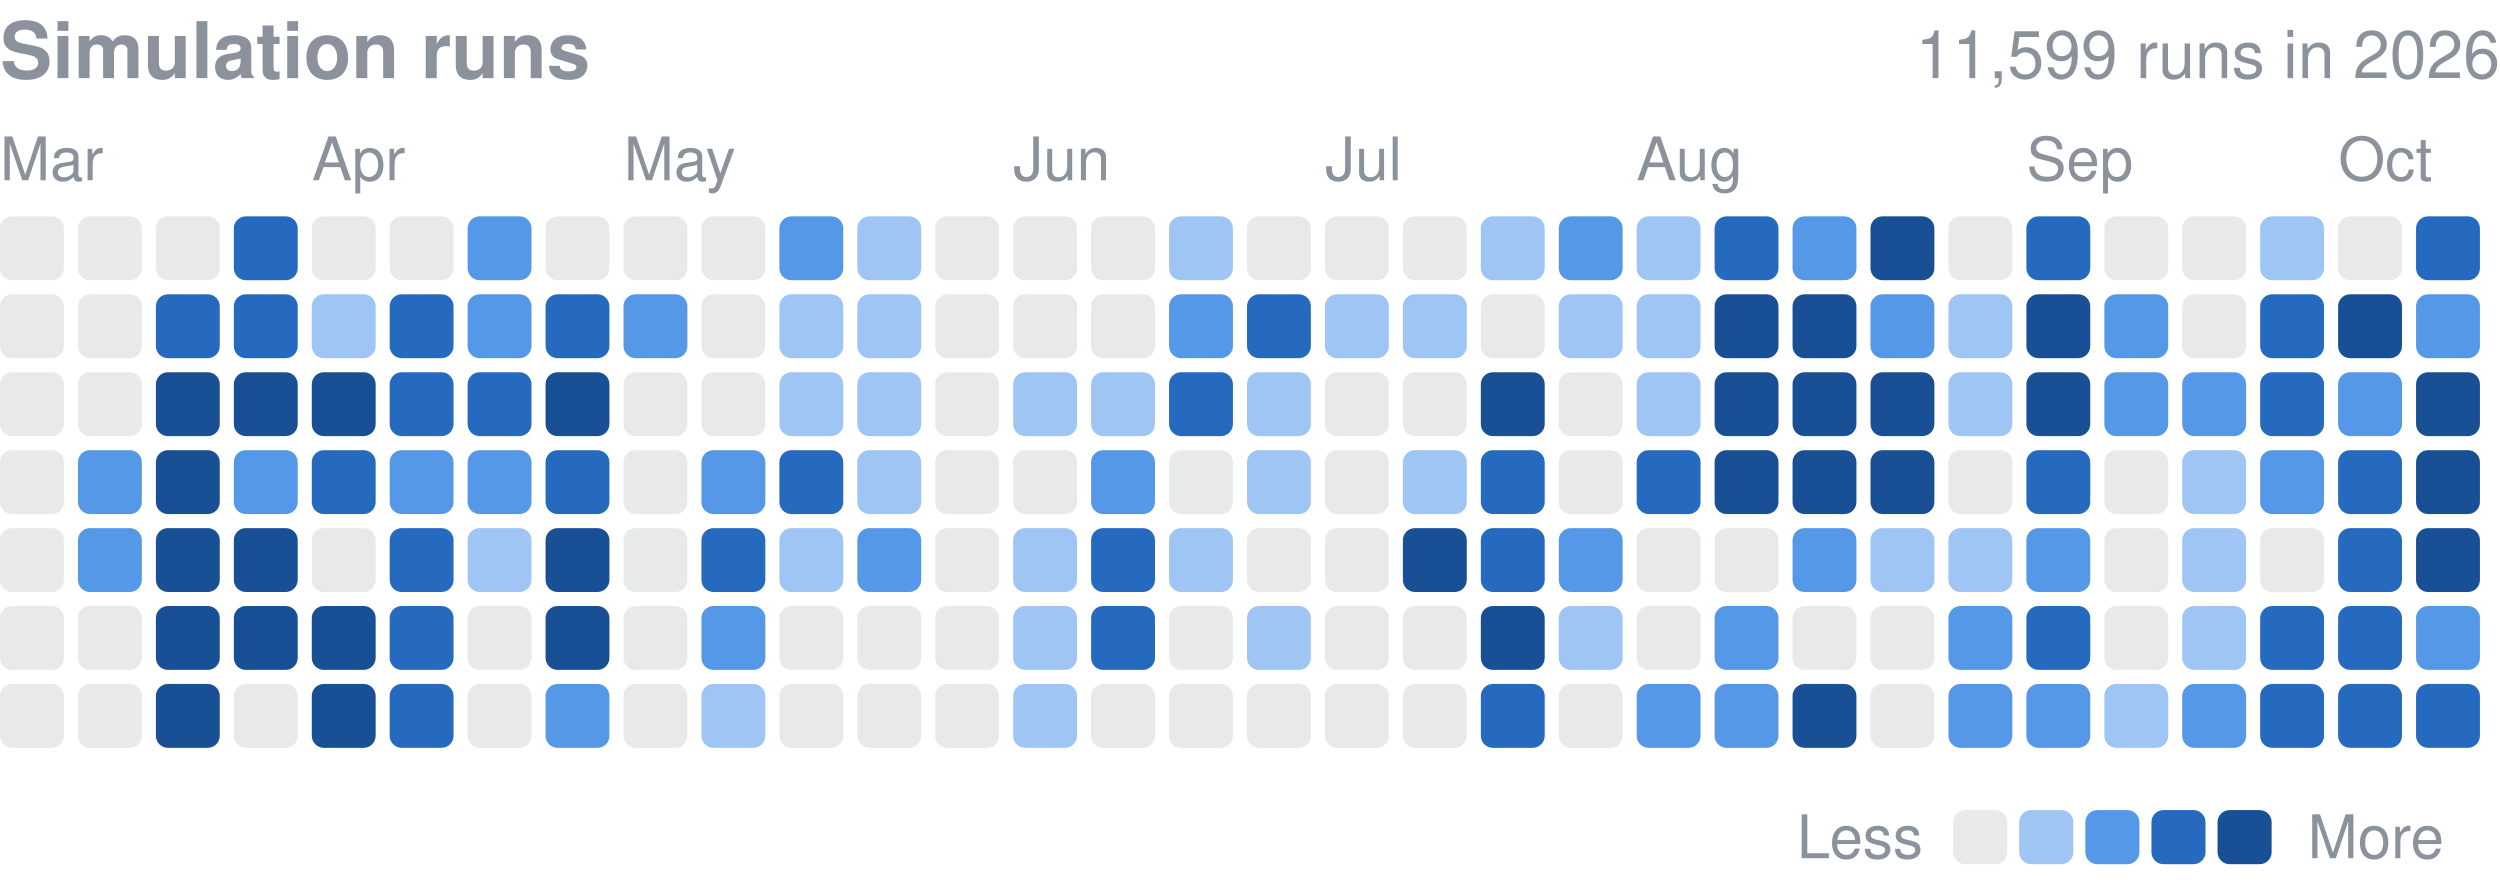
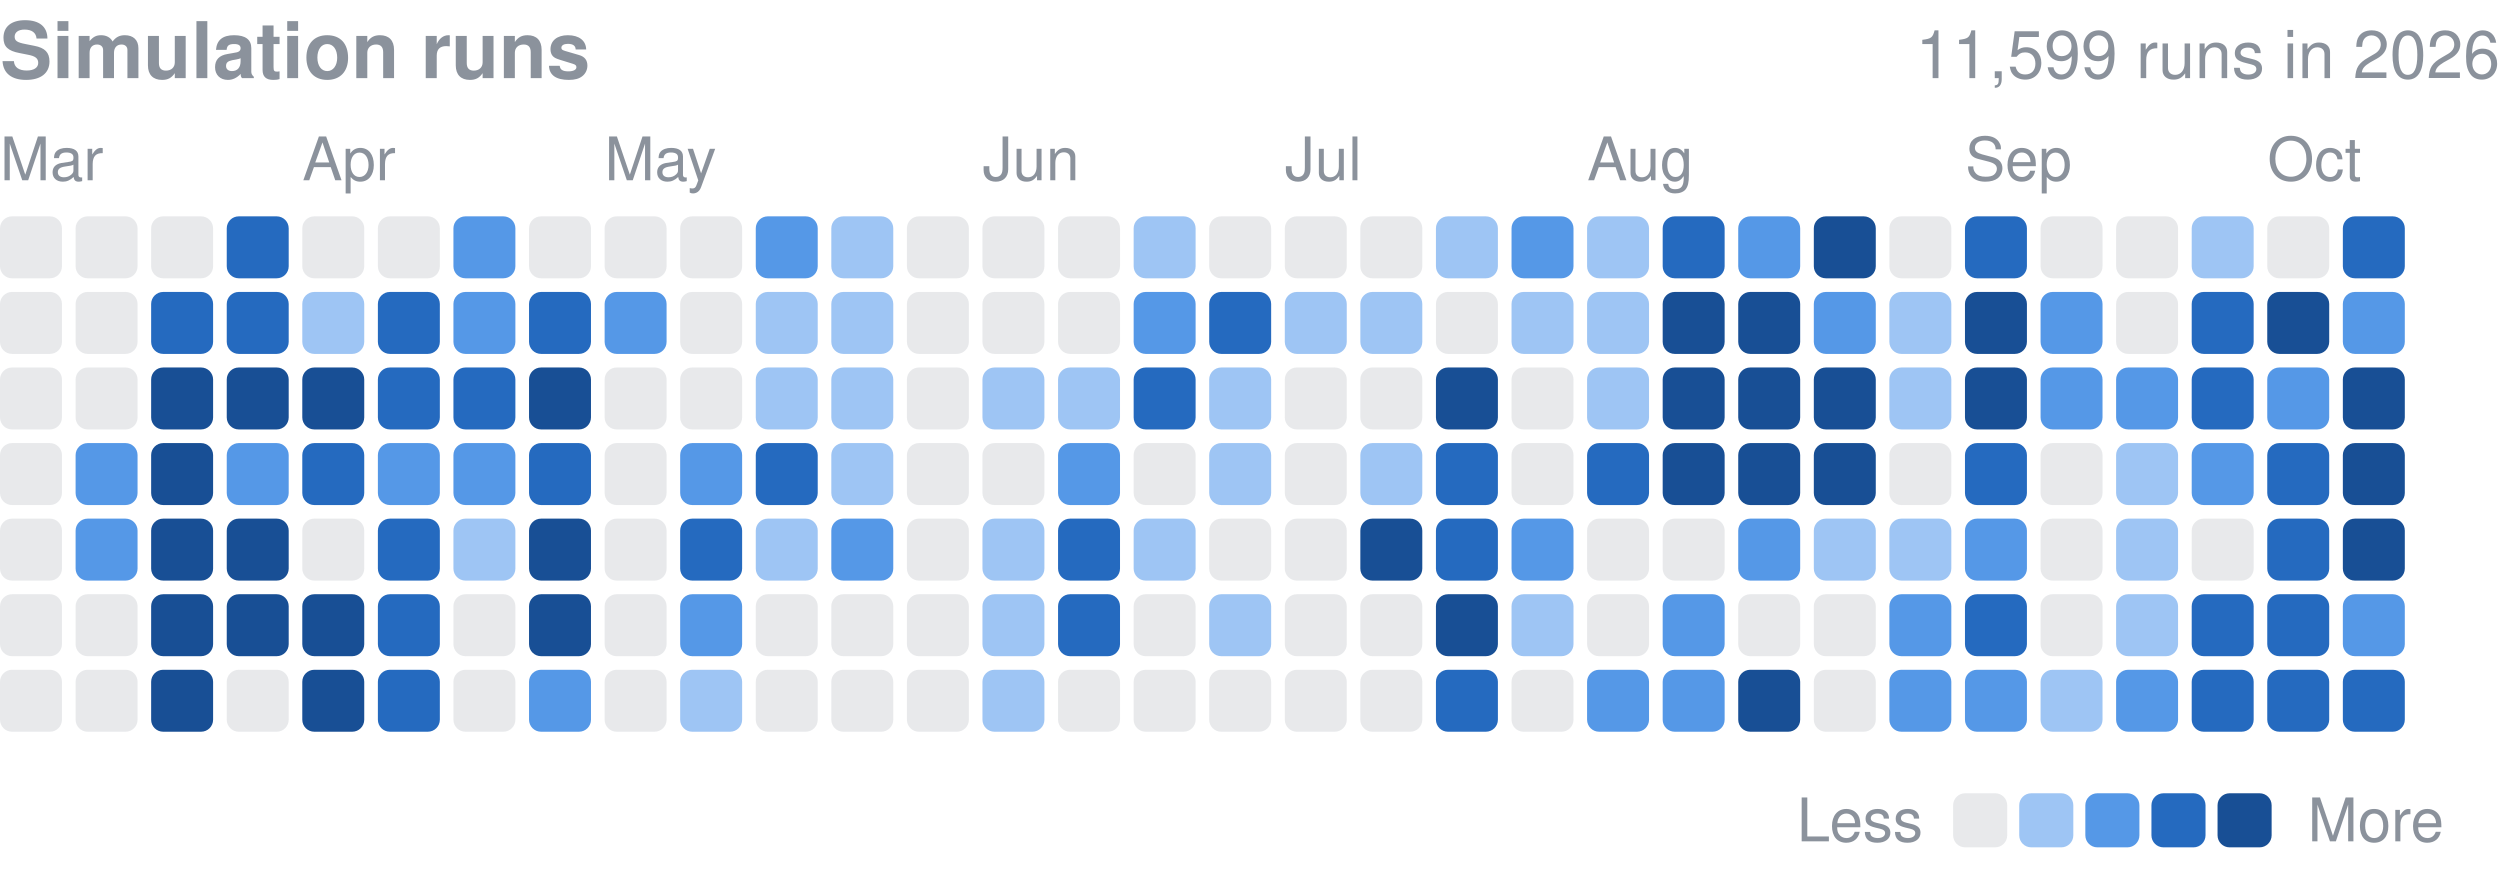
- <svg xmlns="http://www.w3.org/2000/svg" width="416" height="149" viewBox="0 0 416 149" role="img" aria-label="Finished simulation runs per day in 2026">
+ <svg xmlns="http://www.w3.org/2000/svg" width="416" height="146" viewBox="0 0 416 146" role="img" aria-label="Finished simulation runs per day in 2026">
  <style>text{font-family:-apple-system,BlinkMacSystemFont,"Segoe UI",Helvetica,Arial,sans-serif}</style>
  <text x="0" y="13" font-size="13" font-weight="600" fill="#8b929c">Simulation runs</text>
  <text x="416" y="13" font-size="11" fill="#8b929c" text-anchor="end">11,599 runs in 2026</text>
  <text x="0.0" y="30" font-size="10" fill="#8b929c">Mar</text>
-   <text x="51.9" y="30" font-size="10" fill="#8b929c">Apr</text>
-   <text x="103.8" y="30" font-size="10" fill="#8b929c">May</text>
-   <text x="168.6" y="30" font-size="10" fill="#8b929c">Jun</text>
-   <text x="220.5" y="30" font-size="10" fill="#8b929c">Jul</text>
-   <text x="272.3" y="30" font-size="10" fill="#8b929c">Aug</text>
-   <text x="337.2" y="30" font-size="10" fill="#8b929c">Sep</text>
-   <text x="389.1" y="30" font-size="10" fill="#8b929c">Oct</text>
-   <rect x="0.00" y="36.00" width="10.63" height="10.63" rx="2.0" fill="#8b929c" opacity="0.2" />
-   <rect x="0.00" y="48.97" width="10.63" height="10.63" rx="2.0" fill="#8b929c" opacity="0.2" />
-   <rect x="0.00" y="61.94" width="10.63" height="10.63" rx="2.0" fill="#8b929c" opacity="0.2" />
-   <rect x="0.00" y="74.91" width="10.63" height="10.63" rx="2.0" fill="#8b929c" opacity="0.2" />
-   <rect x="0.00" y="87.88" width="10.63" height="10.63" rx="2.0" fill="#8b929c" opacity="0.2" />
-   <rect x="0.00" y="100.84" width="10.63" height="10.63" rx="2.0" fill="#8b929c" opacity="0.2" />
-   <rect x="0.00" y="113.81" width="10.63" height="10.63" rx="2.0" fill="#8b929c" opacity="0.2" />
-   <rect x="12.97" y="36.00" width="10.63" height="10.63" rx="2.0" fill="#8b929c" opacity="0.2" />
-   <rect x="12.97" y="48.97" width="10.63" height="10.63" rx="2.0" fill="#8b929c" opacity="0.2" />
-   <rect x="12.97" y="61.94" width="10.63" height="10.63" rx="2.0" fill="#8b929c" opacity="0.2" />
-   <rect x="12.97" y="74.91" width="10.63" height="10.63" rx="2.0" fill="#5598e7" />
-   <rect x="12.97" y="87.88" width="10.63" height="10.63" rx="2.0" fill="#5598e7" />
-   <rect x="12.97" y="100.84" width="10.63" height="10.63" rx="2.0" fill="#8b929c" opacity="0.2" />
-   <rect x="12.97" y="113.81" width="10.63" height="10.63" rx="2.0" fill="#8b929c" opacity="0.2" />
-   <rect x="25.94" y="36.00" width="10.63" height="10.63" rx="2.0" fill="#8b929c" opacity="0.2" />
-   <rect x="25.94" y="48.97" width="10.63" height="10.63" rx="2.0" fill="#256abf" />
-   <rect x="25.94" y="61.94" width="10.63" height="10.63" rx="2.0" fill="#184f95" />
-   <rect x="25.94" y="74.91" width="10.63" height="10.63" rx="2.0" fill="#184f95" />
-   <rect x="25.94" y="87.88" width="10.63" height="10.63" rx="2.0" fill="#184f95" />
-   <rect x="25.94" y="100.84" width="10.63" height="10.63" rx="2.0" fill="#184f95" />
-   <rect x="25.94" y="113.81" width="10.63" height="10.63" rx="2.0" fill="#184f95" />
-   <rect x="38.91" y="36.00" width="10.63" height="10.63" rx="2.0" fill="#256abf" />
-   <rect x="38.91" y="48.97" width="10.63" height="10.63" rx="2.0" fill="#256abf" />
-   <rect x="38.91" y="61.94" width="10.63" height="10.63" rx="2.0" fill="#184f95" />
-   <rect x="38.91" y="74.91" width="10.63" height="10.63" rx="2.0" fill="#5598e7" />
-   <rect x="38.91" y="87.88" width="10.63" height="10.63" rx="2.0" fill="#184f95" />
-   <rect x="38.91" y="100.84" width="10.63" height="10.63" rx="2.0" fill="#184f95" />
-   <rect x="38.91" y="113.81" width="10.63" height="10.63" rx="2.0" fill="#8b929c" opacity="0.2" />
-   <rect x="51.88" y="36.00" width="10.63" height="10.63" rx="2.0" fill="#8b929c" opacity="0.2" />
-   <rect x="51.88" y="48.97" width="10.63" height="10.63" rx="2.0" fill="#9ec5f4" />
-   <rect x="51.88" y="61.94" width="10.63" height="10.63" rx="2.0" fill="#184f95" />
-   <rect x="51.88" y="74.91" width="10.63" height="10.63" rx="2.0" fill="#256abf" />
-   <rect x="51.88" y="87.88" width="10.63" height="10.63" rx="2.0" fill="#8b929c" opacity="0.2" />
-   <rect x="51.88" y="100.84" width="10.63" height="10.63" rx="2.0" fill="#184f95" />
-   <rect x="51.88" y="113.81" width="10.63" height="10.63" rx="2.0" fill="#184f95" />
-   <rect x="64.84" y="36.00" width="10.63" height="10.63" rx="2.0" fill="#8b929c" opacity="0.2" />
-   <rect x="64.84" y="48.97" width="10.63" height="10.63" rx="2.0" fill="#256abf" />
-   <rect x="64.84" y="61.94" width="10.63" height="10.63" rx="2.0" fill="#256abf" />
-   <rect x="64.84" y="74.91" width="10.63" height="10.63" rx="2.0" fill="#5598e7" />
-   <rect x="64.84" y="87.88" width="10.63" height="10.63" rx="2.0" fill="#256abf" />
-   <rect x="64.84" y="100.84" width="10.63" height="10.63" rx="2.0" fill="#256abf" />
-   <rect x="64.84" y="113.81" width="10.63" height="10.63" rx="2.0" fill="#256abf" />
-   <rect x="77.81" y="36.00" width="10.63" height="10.63" rx="2.0" fill="#5598e7" />
-   <rect x="77.81" y="48.97" width="10.63" height="10.63" rx="2.0" fill="#5598e7" />
-   <rect x="77.81" y="61.94" width="10.63" height="10.63" rx="2.0" fill="#256abf" />
-   <rect x="77.81" y="74.91" width="10.63" height="10.63" rx="2.0" fill="#5598e7" />
-   <rect x="77.81" y="87.88" width="10.63" height="10.63" rx="2.0" fill="#9ec5f4" />
-   <rect x="77.81" y="100.84" width="10.63" height="10.63" rx="2.0" fill="#8b929c" opacity="0.2" />
-   <rect x="77.81" y="113.81" width="10.63" height="10.63" rx="2.0" fill="#8b929c" opacity="0.2" />
-   <rect x="90.78" y="36.00" width="10.63" height="10.63" rx="2.0" fill="#8b929c" opacity="0.2" />
-   <rect x="90.78" y="48.97" width="10.63" height="10.63" rx="2.0" fill="#256abf" />
-   <rect x="90.78" y="61.94" width="10.63" height="10.63" rx="2.0" fill="#184f95" />
-   <rect x="90.78" y="74.91" width="10.63" height="10.63" rx="2.0" fill="#256abf" />
-   <rect x="90.78" y="87.88" width="10.63" height="10.63" rx="2.0" fill="#184f95" />
-   <rect x="90.78" y="100.84" width="10.63" height="10.63" rx="2.0" fill="#184f95" />
-   <rect x="90.78" y="113.81" width="10.63" height="10.63" rx="2.0" fill="#5598e7" />
-   <rect x="103.75" y="36.00" width="10.63" height="10.63" rx="2.0" fill="#8b929c" opacity="0.2" />
-   <rect x="103.75" y="48.97" width="10.63" height="10.63" rx="2.0" fill="#5598e7" />
-   <rect x="103.75" y="61.94" width="10.63" height="10.63" rx="2.0" fill="#8b929c" opacity="0.2" />
-   <rect x="103.75" y="74.91" width="10.63" height="10.63" rx="2.0" fill="#8b929c" opacity="0.2" />
-   <rect x="103.75" y="87.88" width="10.63" height="10.63" rx="2.0" fill="#8b929c" opacity="0.2" />
-   <rect x="103.75" y="100.84" width="10.63" height="10.63" rx="2.0" fill="#8b929c" opacity="0.2" />
-   <rect x="103.75" y="113.81" width="10.63" height="10.63" rx="2.0" fill="#8b929c" opacity="0.2" />
-   <rect x="116.72" y="36.00" width="10.63" height="10.63" rx="2.0" fill="#8b929c" opacity="0.2" />
-   <rect x="116.72" y="48.97" width="10.63" height="10.63" rx="2.0" fill="#8b929c" opacity="0.2" />
-   <rect x="116.72" y="61.94" width="10.63" height="10.63" rx="2.0" fill="#8b929c" opacity="0.2" />
-   <rect x="116.72" y="74.91" width="10.63" height="10.63" rx="2.0" fill="#5598e7" />
-   <rect x="116.72" y="87.88" width="10.63" height="10.63" rx="2.0" fill="#256abf" />
-   <rect x="116.72" y="100.84" width="10.63" height="10.63" rx="2.0" fill="#5598e7" />
-   <rect x="116.72" y="113.81" width="10.63" height="10.63" rx="2.0" fill="#9ec5f4" />
-   <rect x="129.69" y="36.00" width="10.63" height="10.63" rx="2.0" fill="#5598e7" />
-   <rect x="129.69" y="48.97" width="10.63" height="10.63" rx="2.0" fill="#9ec5f4" />
-   <rect x="129.69" y="61.94" width="10.63" height="10.63" rx="2.0" fill="#9ec5f4" />
-   <rect x="129.69" y="74.91" width="10.63" height="10.63" rx="2.0" fill="#256abf" />
-   <rect x="129.69" y="87.88" width="10.63" height="10.63" rx="2.0" fill="#9ec5f4" />
-   <rect x="129.69" y="100.84" width="10.63" height="10.63" rx="2.0" fill="#8b929c" opacity="0.2" />
-   <rect x="129.69" y="113.81" width="10.63" height="10.63" rx="2.0" fill="#8b929c" opacity="0.2" />
-   <rect x="142.66" y="36.00" width="10.63" height="10.63" rx="2.0" fill="#9ec5f4" />
-   <rect x="142.66" y="48.97" width="10.63" height="10.63" rx="2.0" fill="#9ec5f4" />
-   <rect x="142.66" y="61.94" width="10.63" height="10.63" rx="2.0" fill="#9ec5f4" />
-   <rect x="142.66" y="74.91" width="10.63" height="10.63" rx="2.0" fill="#9ec5f4" />
-   <rect x="142.66" y="87.88" width="10.63" height="10.63" rx="2.0" fill="#5598e7" />
-   <rect x="142.66" y="100.84" width="10.63" height="10.63" rx="2.0" fill="#8b929c" opacity="0.2" />
-   <rect x="142.66" y="113.81" width="10.63" height="10.63" rx="2.0" fill="#8b929c" opacity="0.2" />
-   <rect x="155.62" y="36.00" width="10.63" height="10.63" rx="2.0" fill="#8b929c" opacity="0.2" />
-   <rect x="155.62" y="48.97" width="10.63" height="10.63" rx="2.0" fill="#8b929c" opacity="0.2" />
-   <rect x="155.62" y="61.94" width="10.63" height="10.63" rx="2.0" fill="#8b929c" opacity="0.2" />
-   <rect x="155.62" y="74.91" width="10.63" height="10.63" rx="2.0" fill="#8b929c" opacity="0.2" />
-   <rect x="155.62" y="87.88" width="10.63" height="10.63" rx="2.0" fill="#8b929c" opacity="0.2" />
-   <rect x="155.62" y="100.84" width="10.63" height="10.63" rx="2.0" fill="#8b929c" opacity="0.2" />
-   <rect x="155.62" y="113.81" width="10.63" height="10.63" rx="2.0" fill="#8b929c" opacity="0.2" />
-   <rect x="168.59" y="36.00" width="10.63" height="10.63" rx="2.0" fill="#8b929c" opacity="0.2" />
-   <rect x="168.59" y="48.97" width="10.63" height="10.63" rx="2.0" fill="#8b929c" opacity="0.2" />
-   <rect x="168.59" y="61.94" width="10.63" height="10.63" rx="2.0" fill="#9ec5f4" />
-   <rect x="168.59" y="74.91" width="10.63" height="10.63" rx="2.0" fill="#8b929c" opacity="0.2" />
-   <rect x="168.59" y="87.88" width="10.63" height="10.63" rx="2.0" fill="#9ec5f4" />
-   <rect x="168.59" y="100.84" width="10.63" height="10.63" rx="2.0" fill="#9ec5f4" />
-   <rect x="168.59" y="113.81" width="10.63" height="10.63" rx="2.0" fill="#9ec5f4" />
-   <rect x="181.56" y="36.00" width="10.63" height="10.63" rx="2.0" fill="#8b929c" opacity="0.2" />
-   <rect x="181.56" y="48.97" width="10.63" height="10.63" rx="2.0" fill="#8b929c" opacity="0.2" />
-   <rect x="181.56" y="61.94" width="10.63" height="10.63" rx="2.0" fill="#9ec5f4" />
-   <rect x="181.56" y="74.91" width="10.63" height="10.63" rx="2.0" fill="#5598e7" />
-   <rect x="181.56" y="87.88" width="10.63" height="10.63" rx="2.0" fill="#256abf" />
-   <rect x="181.56" y="100.84" width="10.63" height="10.63" rx="2.0" fill="#256abf" />
-   <rect x="181.56" y="113.81" width="10.63" height="10.63" rx="2.0" fill="#8b929c" opacity="0.2" />
-   <rect x="194.53" y="36.00" width="10.63" height="10.63" rx="2.0" fill="#9ec5f4" />
-   <rect x="194.53" y="48.97" width="10.63" height="10.63" rx="2.0" fill="#5598e7" />
-   <rect x="194.53" y="61.94" width="10.63" height="10.63" rx="2.0" fill="#256abf" />
-   <rect x="194.53" y="74.91" width="10.63" height="10.63" rx="2.0" fill="#8b929c" opacity="0.2" />
-   <rect x="194.53" y="87.88" width="10.63" height="10.63" rx="2.0" fill="#9ec5f4" />
-   <rect x="194.53" y="100.84" width="10.63" height="10.63" rx="2.0" fill="#8b929c" opacity="0.2" />
-   <rect x="194.53" y="113.81" width="10.63" height="10.63" rx="2.0" fill="#8b929c" opacity="0.2" />
-   <rect x="207.50" y="36.00" width="10.63" height="10.63" rx="2.0" fill="#8b929c" opacity="0.2" />
-   <rect x="207.50" y="48.97" width="10.63" height="10.63" rx="2.0" fill="#256abf" />
-   <rect x="207.50" y="61.94" width="10.63" height="10.63" rx="2.0" fill="#9ec5f4" />
-   <rect x="207.50" y="74.91" width="10.63" height="10.63" rx="2.0" fill="#9ec5f4" />
-   <rect x="207.50" y="87.88" width="10.63" height="10.63" rx="2.0" fill="#8b929c" opacity="0.2" />
-   <rect x="207.50" y="100.84" width="10.63" height="10.63" rx="2.0" fill="#9ec5f4" />
-   <rect x="207.50" y="113.81" width="10.63" height="10.63" rx="2.0" fill="#8b929c" opacity="0.2" />
-   <rect x="220.47" y="36.00" width="10.63" height="10.63" rx="2.0" fill="#8b929c" opacity="0.2" />
-   <rect x="220.47" y="48.97" width="10.63" height="10.63" rx="2.0" fill="#9ec5f4" />
-   <rect x="220.47" y="61.94" width="10.63" height="10.63" rx="2.0" fill="#8b929c" opacity="0.2" />
-   <rect x="220.47" y="74.91" width="10.63" height="10.63" rx="2.0" fill="#8b929c" opacity="0.2" />
-   <rect x="220.47" y="87.88" width="10.63" height="10.63" rx="2.0" fill="#8b929c" opacity="0.2" />
-   <rect x="220.47" y="100.84" width="10.63" height="10.63" rx="2.0" fill="#8b929c" opacity="0.2" />
-   <rect x="220.47" y="113.81" width="10.63" height="10.63" rx="2.0" fill="#8b929c" opacity="0.2" />
-   <rect x="233.44" y="36.00" width="10.63" height="10.63" rx="2.0" fill="#8b929c" opacity="0.2" />
-   <rect x="233.44" y="48.97" width="10.63" height="10.63" rx="2.0" fill="#9ec5f4" />
-   <rect x="233.44" y="61.94" width="10.63" height="10.63" rx="2.0" fill="#8b929c" opacity="0.2" />
-   <rect x="233.44" y="74.91" width="10.63" height="10.63" rx="2.0" fill="#9ec5f4" />
-   <rect x="233.44" y="87.88" width="10.63" height="10.63" rx="2.0" fill="#184f95" />
-   <rect x="233.44" y="100.84" width="10.63" height="10.63" rx="2.0" fill="#8b929c" opacity="0.2" />
-   <rect x="233.44" y="113.81" width="10.63" height="10.63" rx="2.0" fill="#8b929c" opacity="0.2" />
-   <rect x="246.41" y="36.00" width="10.63" height="10.63" rx="2.0" fill="#9ec5f4" />
-   <rect x="246.41" y="48.97" width="10.63" height="10.63" rx="2.0" fill="#8b929c" opacity="0.2" />
-   <rect x="246.41" y="61.94" width="10.63" height="10.63" rx="2.0" fill="#184f95" />
-   <rect x="246.41" y="74.91" width="10.63" height="10.63" rx="2.0" fill="#256abf" />
-   <rect x="246.41" y="87.88" width="10.63" height="10.63" rx="2.0" fill="#256abf" />
-   <rect x="246.41" y="100.84" width="10.63" height="10.63" rx="2.0" fill="#184f95" />
-   <rect x="246.41" y="113.81" width="10.63" height="10.63" rx="2.0" fill="#256abf" />
-   <rect x="259.38" y="36.00" width="10.63" height="10.63" rx="2.0" fill="#5598e7" />
-   <rect x="259.38" y="48.97" width="10.63" height="10.63" rx="2.0" fill="#9ec5f4" />
-   <rect x="259.38" y="61.94" width="10.63" height="10.63" rx="2.0" fill="#8b929c" opacity="0.2" />
-   <rect x="259.38" y="74.91" width="10.63" height="10.63" rx="2.0" fill="#8b929c" opacity="0.2" />
-   <rect x="259.38" y="87.88" width="10.63" height="10.63" rx="2.0" fill="#5598e7" />
-   <rect x="259.38" y="100.84" width="10.63" height="10.63" rx="2.0" fill="#9ec5f4" />
-   <rect x="259.38" y="113.81" width="10.63" height="10.63" rx="2.0" fill="#8b929c" opacity="0.2" />
-   <rect x="272.34" y="36.00" width="10.63" height="10.63" rx="2.0" fill="#9ec5f4" />
-   <rect x="272.34" y="48.97" width="10.63" height="10.63" rx="2.0" fill="#9ec5f4" />
-   <rect x="272.34" y="61.94" width="10.63" height="10.63" rx="2.0" fill="#9ec5f4" />
-   <rect x="272.34" y="74.91" width="10.63" height="10.63" rx="2.0" fill="#256abf" />
-   <rect x="272.34" y="87.88" width="10.63" height="10.63" rx="2.0" fill="#8b929c" opacity="0.2" />
-   <rect x="272.34" y="100.84" width="10.63" height="10.63" rx="2.0" fill="#8b929c" opacity="0.2" />
-   <rect x="272.34" y="113.81" width="10.63" height="10.63" rx="2.0" fill="#5598e7" />
-   <rect x="285.31" y="36.00" width="10.63" height="10.63" rx="2.0" fill="#256abf" />
-   <rect x="285.31" y="48.97" width="10.63" height="10.63" rx="2.0" fill="#184f95" />
-   <rect x="285.31" y="61.94" width="10.63" height="10.63" rx="2.0" fill="#184f95" />
-   <rect x="285.31" y="74.91" width="10.63" height="10.63" rx="2.0" fill="#184f95" />
-   <rect x="285.31" y="87.88" width="10.63" height="10.63" rx="2.0" fill="#8b929c" opacity="0.2" />
-   <rect x="285.31" y="100.84" width="10.63" height="10.63" rx="2.0" fill="#5598e7" />
-   <rect x="285.31" y="113.81" width="10.63" height="10.63" rx="2.0" fill="#5598e7" />
-   <rect x="298.28" y="36.00" width="10.63" height="10.63" rx="2.0" fill="#5598e7" />
-   <rect x="298.28" y="48.97" width="10.63" height="10.63" rx="2.0" fill="#184f95" />
-   <rect x="298.28" y="61.94" width="10.63" height="10.63" rx="2.0" fill="#184f95" />
-   <rect x="298.28" y="74.91" width="10.63" height="10.63" rx="2.0" fill="#184f95" />
-   <rect x="298.28" y="87.88" width="10.63" height="10.63" rx="2.0" fill="#5598e7" />
-   <rect x="298.28" y="100.84" width="10.63" height="10.63" rx="2.0" fill="#8b929c" opacity="0.2" />
-   <rect x="298.28" y="113.81" width="10.63" height="10.63" rx="2.0" fill="#184f95" />
-   <rect x="311.25" y="36.00" width="10.63" height="10.63" rx="2.0" fill="#184f95" />
-   <rect x="311.25" y="48.97" width="10.63" height="10.63" rx="2.0" fill="#5598e7" />
-   <rect x="311.25" y="61.94" width="10.63" height="10.63" rx="2.0" fill="#184f95" />
-   <rect x="311.25" y="74.91" width="10.63" height="10.63" rx="2.0" fill="#184f95" />
-   <rect x="311.25" y="87.88" width="10.63" height="10.63" rx="2.0" fill="#9ec5f4" />
-   <rect x="311.25" y="100.84" width="10.63" height="10.63" rx="2.0" fill="#8b929c" opacity="0.2" />
-   <rect x="311.25" y="113.81" width="10.63" height="10.63" rx="2.0" fill="#8b929c" opacity="0.2" />
-   <rect x="324.22" y="36.00" width="10.63" height="10.63" rx="2.0" fill="#8b929c" opacity="0.2" />
-   <rect x="324.22" y="48.97" width="10.63" height="10.63" rx="2.0" fill="#9ec5f4" />
-   <rect x="324.22" y="61.94" width="10.63" height="10.63" rx="2.0" fill="#9ec5f4" />
-   <rect x="324.22" y="74.91" width="10.63" height="10.63" rx="2.0" fill="#8b929c" opacity="0.2" />
-   <rect x="324.22" y="87.88" width="10.63" height="10.63" rx="2.0" fill="#9ec5f4" />
-   <rect x="324.22" y="100.84" width="10.63" height="10.63" rx="2.0" fill="#5598e7" />
-   <rect x="324.22" y="113.81" width="10.63" height="10.63" rx="2.0" fill="#5598e7" />
-   <rect x="337.19" y="36.00" width="10.63" height="10.63" rx="2.0" fill="#256abf" />
-   <rect x="337.19" y="48.97" width="10.63" height="10.63" rx="2.0" fill="#184f95" />
-   <rect x="337.19" y="61.94" width="10.63" height="10.63" rx="2.0" fill="#184f95" />
-   <rect x="337.19" y="74.91" width="10.63" height="10.63" rx="2.0" fill="#256abf" />
-   <rect x="337.19" y="87.88" width="10.63" height="10.63" rx="2.0" fill="#5598e7" />
-   <rect x="337.19" y="100.84" width="10.63" height="10.63" rx="2.0" fill="#256abf" />
-   <rect x="337.19" y="113.81" width="10.63" height="10.63" rx="2.0" fill="#5598e7" />
-   <rect x="350.16" y="36.00" width="10.63" height="10.63" rx="2.0" fill="#8b929c" opacity="0.2" />
-   <rect x="350.16" y="48.97" width="10.63" height="10.63" rx="2.0" fill="#5598e7" />
-   <rect x="350.16" y="61.94" width="10.63" height="10.63" rx="2.0" fill="#5598e7" />
-   <rect x="350.16" y="74.91" width="10.63" height="10.63" rx="2.0" fill="#8b929c" opacity="0.2" />
-   <rect x="350.16" y="87.88" width="10.63" height="10.63" rx="2.0" fill="#8b929c" opacity="0.2" />
-   <rect x="350.16" y="100.84" width="10.63" height="10.63" rx="2.0" fill="#8b929c" opacity="0.2" />
-   <rect x="350.16" y="113.81" width="10.63" height="10.63" rx="2.0" fill="#9ec5f4" />
-   <rect x="363.12" y="36.00" width="10.63" height="10.63" rx="2.0" fill="#8b929c" opacity="0.2" />
-   <rect x="363.12" y="48.97" width="10.63" height="10.63" rx="2.0" fill="#8b929c" opacity="0.2" />
-   <rect x="363.12" y="61.94" width="10.63" height="10.63" rx="2.0" fill="#5598e7" />
-   <rect x="363.12" y="74.91" width="10.63" height="10.63" rx="2.0" fill="#9ec5f4" />
-   <rect x="363.12" y="87.88" width="10.63" height="10.63" rx="2.0" fill="#9ec5f4" />
-   <rect x="363.12" y="100.84" width="10.63" height="10.63" rx="2.0" fill="#9ec5f4" />
-   <rect x="363.12" y="113.81" width="10.63" height="10.63" rx="2.0" fill="#5598e7" />
-   <rect x="376.09" y="36.00" width="10.63" height="10.63" rx="2.0" fill="#9ec5f4" />
-   <rect x="376.09" y="48.97" width="10.63" height="10.63" rx="2.0" fill="#256abf" />
-   <rect x="376.09" y="61.94" width="10.63" height="10.63" rx="2.0" fill="#256abf" />
-   <rect x="376.09" y="74.91" width="10.63" height="10.63" rx="2.0" fill="#5598e7" />
-   <rect x="376.09" y="87.88" width="10.63" height="10.63" rx="2.0" fill="#8b929c" opacity="0.2" />
-   <rect x="376.09" y="100.84" width="10.63" height="10.63" rx="2.0" fill="#256abf" />
-   <rect x="376.09" y="113.81" width="10.63" height="10.63" rx="2.0" fill="#256abf" />
-   <rect x="389.06" y="36.00" width="10.63" height="10.63" rx="2.0" fill="#8b929c" opacity="0.2" />
-   <rect x="389.06" y="48.97" width="10.63" height="10.63" rx="2.0" fill="#184f95" />
-   <rect x="389.06" y="61.94" width="10.63" height="10.63" rx="2.0" fill="#5598e7" />
-   <rect x="389.06" y="74.91" width="10.63" height="10.63" rx="2.0" fill="#256abf" />
-   <rect x="389.06" y="87.88" width="10.63" height="10.63" rx="2.0" fill="#256abf" />
-   <rect x="389.06" y="100.84" width="10.63" height="10.63" rx="2.0" fill="#256abf" />
-   <rect x="389.06" y="113.81" width="10.63" height="10.63" rx="2.0" fill="#256abf" />
-   <rect x="402.03" y="36.00" width="10.63" height="10.63" rx="2.0" fill="#256abf" />
-   <rect x="402.03" y="48.97" width="10.63" height="10.63" rx="2.0" fill="#5598e7" />
-   <rect x="402.03" y="61.94" width="10.63" height="10.63" rx="2.0" fill="#184f95" />
-   <rect x="402.03" y="74.91" width="10.63" height="10.63" rx="2.0" fill="#184f95" />
-   <rect x="402.03" y="87.88" width="10.63" height="10.63" rx="2.0" fill="#184f95" />
-   <rect x="402.03" y="100.84" width="10.63" height="10.63" rx="2.0" fill="#5598e7" />
-   <rect x="402.03" y="113.81" width="10.63" height="10.63" rx="2.0" fill="#256abf" />
-   <text x="299" y="142.8" font-size="10" fill="#8b929c">Less</text>
-   <rect x="325" y="134.8" width="9" height="9" rx="2.0" fill="#8b929c" opacity="0.2" />
-   <rect x="336.0" y="134.8" width="9" height="9" rx="2.0" fill="#9ec5f4" />
-   <rect x="347.0" y="134.8" width="9" height="9" rx="2.0" fill="#5598e7" />
-   <rect x="358.0" y="134.8" width="9" height="9" rx="2.0" fill="#256abf" />
-   <rect x="369.0" y="134.8" width="9" height="9" rx="2.0" fill="#184f95" />
-   <text x="384.0" y="142.8" font-size="10" fill="#8b929c">More</text>
+   <text x="50.3" y="30" font-size="10" fill="#8b929c">Apr</text>
+   <text x="100.6" y="30" font-size="10" fill="#8b929c">May</text>
+   <text x="163.5" y="30" font-size="10" fill="#8b929c">Jun</text>
+   <text x="213.8" y="30" font-size="10" fill="#8b929c">Jul</text>
+   <text x="264.1" y="30" font-size="10" fill="#8b929c">Aug</text>
+   <text x="327.0" y="30" font-size="10" fill="#8b929c">Sep</text>
+   <text x="377.3" y="30" font-size="10" fill="#8b929c">Oct</text>
+   <rect x="0.00" y="36.00" width="10.31" height="10.31" rx="2.0" fill="#8b929c" opacity="0.2" />
+   <rect x="0.00" y="48.58" width="10.31" height="10.31" rx="2.0" fill="#8b929c" opacity="0.2" />
+   <rect x="0.00" y="61.15" width="10.31" height="10.31" rx="2.0" fill="#8b929c" opacity="0.2" />
+   <rect x="0.00" y="73.73" width="10.31" height="10.31" rx="2.0" fill="#8b929c" opacity="0.2" />
+   <rect x="0.00" y="86.30" width="10.31" height="10.31" rx="2.0" fill="#8b929c" opacity="0.2" />
+   <rect x="0.00" y="98.88" width="10.31" height="10.31" rx="2.0" fill="#8b929c" opacity="0.2" />
+   <rect x="0.00" y="111.45" width="10.31" height="10.31" rx="2.0" fill="#8b929c" opacity="0.2" />
+   <rect x="12.58" y="36.00" width="10.31" height="10.31" rx="2.0" fill="#8b929c" opacity="0.2" />
+   <rect x="12.58" y="48.58" width="10.31" height="10.31" rx="2.0" fill="#8b929c" opacity="0.2" />
+   <rect x="12.58" y="61.15" width="10.31" height="10.31" rx="2.0" fill="#8b929c" opacity="0.2" />
+   <rect x="12.58" y="73.73" width="10.31" height="10.31" rx="2.0" fill="#5598e7" />
+   <rect x="12.58" y="86.30" width="10.31" height="10.31" rx="2.0" fill="#5598e7" />
+   <rect x="12.58" y="98.88" width="10.31" height="10.31" rx="2.0" fill="#8b929c" opacity="0.2" />
+   <rect x="12.58" y="111.45" width="10.31" height="10.31" rx="2.0" fill="#8b929c" opacity="0.2" />
+   <rect x="25.15" y="36.00" width="10.31" height="10.31" rx="2.0" fill="#8b929c" opacity="0.2" />
+   <rect x="25.15" y="48.58" width="10.31" height="10.31" rx="2.0" fill="#256abf" />
+   <rect x="25.15" y="61.15" width="10.31" height="10.31" rx="2.0" fill="#184f95" />
+   <rect x="25.15" y="73.73" width="10.31" height="10.31" rx="2.0" fill="#184f95" />
+   <rect x="25.15" y="86.30" width="10.31" height="10.31" rx="2.0" fill="#184f95" />
+   <rect x="25.15" y="98.88" width="10.31" height="10.31" rx="2.0" fill="#184f95" />
+   <rect x="25.15" y="111.45" width="10.31" height="10.31" rx="2.0" fill="#184f95" />
+   <rect x="37.73" y="36.00" width="10.31" height="10.31" rx="2.0" fill="#256abf" />
+   <rect x="37.73" y="48.58" width="10.31" height="10.31" rx="2.0" fill="#256abf" />
+   <rect x="37.73" y="61.15" width="10.31" height="10.31" rx="2.0" fill="#184f95" />
+   <rect x="37.73" y="73.73" width="10.31" height="10.31" rx="2.0" fill="#5598e7" />
+   <rect x="37.73" y="86.30" width="10.31" height="10.31" rx="2.0" fill="#184f95" />
+   <rect x="37.73" y="98.88" width="10.31" height="10.31" rx="2.0" fill="#184f95" />
+   <rect x="37.73" y="111.45" width="10.31" height="10.31" rx="2.0" fill="#8b929c" opacity="0.2" />
+   <rect x="50.30" y="36.00" width="10.31" height="10.31" rx="2.0" fill="#8b929c" opacity="0.2" />
+   <rect x="50.30" y="48.58" width="10.31" height="10.31" rx="2.0" fill="#9ec5f4" />
+   <rect x="50.30" y="61.15" width="10.31" height="10.31" rx="2.0" fill="#184f95" />
+   <rect x="50.30" y="73.73" width="10.31" height="10.31" rx="2.0" fill="#256abf" />
+   <rect x="50.30" y="86.30" width="10.31" height="10.31" rx="2.0" fill="#8b929c" opacity="0.2" />
+   <rect x="50.30" y="98.88" width="10.31" height="10.31" rx="2.0" fill="#184f95" />
+   <rect x="50.30" y="111.45" width="10.31" height="10.31" rx="2.0" fill="#184f95" />
+   <rect x="62.88" y="36.00" width="10.31" height="10.31" rx="2.0" fill="#8b929c" opacity="0.2" />
+   <rect x="62.88" y="48.58" width="10.31" height="10.31" rx="2.0" fill="#256abf" />
+   <rect x="62.88" y="61.15" width="10.31" height="10.31" rx="2.0" fill="#256abf" />
+   <rect x="62.88" y="73.73" width="10.31" height="10.31" rx="2.0" fill="#5598e7" />
+   <rect x="62.88" y="86.30" width="10.31" height="10.31" rx="2.0" fill="#256abf" />
+   <rect x="62.88" y="98.88" width="10.31" height="10.31" rx="2.0" fill="#256abf" />
+   <rect x="62.88" y="111.45" width="10.31" height="10.31" rx="2.0" fill="#256abf" />
+   <rect x="75.45" y="36.00" width="10.31" height="10.31" rx="2.0" fill="#5598e7" />
+   <rect x="75.45" y="48.58" width="10.31" height="10.31" rx="2.0" fill="#5598e7" />
+   <rect x="75.45" y="61.15" width="10.31" height="10.31" rx="2.0" fill="#256abf" />
+   <rect x="75.45" y="73.73" width="10.31" height="10.31" rx="2.0" fill="#5598e7" />
+   <rect x="75.45" y="86.30" width="10.31" height="10.31" rx="2.0" fill="#9ec5f4" />
+   <rect x="75.45" y="98.88" width="10.31" height="10.31" rx="2.0" fill="#8b929c" opacity="0.2" />
+   <rect x="75.45" y="111.45" width="10.31" height="10.31" rx="2.0" fill="#8b929c" opacity="0.2" />
+   <rect x="88.03" y="36.00" width="10.31" height="10.31" rx="2.0" fill="#8b929c" opacity="0.2" />
+   <rect x="88.03" y="48.58" width="10.31" height="10.31" rx="2.0" fill="#256abf" />
+   <rect x="88.03" y="61.15" width="10.31" height="10.31" rx="2.0" fill="#184f95" />
+   <rect x="88.03" y="73.73" width="10.31" height="10.31" rx="2.0" fill="#256abf" />
+   <rect x="88.03" y="86.30" width="10.31" height="10.31" rx="2.0" fill="#184f95" />
+   <rect x="88.03" y="98.88" width="10.31" height="10.31" rx="2.0" fill="#184f95" />
+   <rect x="88.03" y="111.45" width="10.31" height="10.31" rx="2.0" fill="#5598e7" />
+   <rect x="100.61" y="36.00" width="10.31" height="10.31" rx="2.0" fill="#8b929c" opacity="0.2" />
+   <rect x="100.61" y="48.58" width="10.31" height="10.31" rx="2.0" fill="#5598e7" />
+   <rect x="100.61" y="61.15" width="10.31" height="10.31" rx="2.0" fill="#8b929c" opacity="0.2" />
+   <rect x="100.61" y="73.73" width="10.31" height="10.31" rx="2.0" fill="#8b929c" opacity="0.2" />
+   <rect x="100.61" y="86.30" width="10.31" height="10.31" rx="2.0" fill="#8b929c" opacity="0.2" />
+   <rect x="100.61" y="98.88" width="10.31" height="10.31" rx="2.0" fill="#8b929c" opacity="0.2" />
+   <rect x="100.61" y="111.45" width="10.31" height="10.31" rx="2.0" fill="#8b929c" opacity="0.2" />
+   <rect x="113.18" y="36.00" width="10.31" height="10.31" rx="2.0" fill="#8b929c" opacity="0.2" />
+   <rect x="113.18" y="48.58" width="10.31" height="10.31" rx="2.0" fill="#8b929c" opacity="0.2" />
+   <rect x="113.18" y="61.15" width="10.31" height="10.31" rx="2.0" fill="#8b929c" opacity="0.2" />
+   <rect x="113.18" y="73.73" width="10.31" height="10.31" rx="2.0" fill="#5598e7" />
+   <rect x="113.18" y="86.30" width="10.31" height="10.31" rx="2.0" fill="#256abf" />
+   <rect x="113.18" y="98.88" width="10.31" height="10.31" rx="2.0" fill="#5598e7" />
+   <rect x="113.18" y="111.45" width="10.31" height="10.31" rx="2.0" fill="#9ec5f4" />
+   <rect x="125.76" y="36.00" width="10.31" height="10.31" rx="2.0" fill="#5598e7" />
+   <rect x="125.76" y="48.58" width="10.31" height="10.31" rx="2.0" fill="#9ec5f4" />
+   <rect x="125.76" y="61.15" width="10.31" height="10.31" rx="2.0" fill="#9ec5f4" />
+   <rect x="125.76" y="73.73" width="10.31" height="10.31" rx="2.0" fill="#256abf" />
+   <rect x="125.76" y="86.30" width="10.31" height="10.31" rx="2.0" fill="#9ec5f4" />
+   <rect x="125.76" y="98.88" width="10.31" height="10.31" rx="2.0" fill="#8b929c" opacity="0.2" />
+   <rect x="125.76" y="111.45" width="10.31" height="10.31" rx="2.0" fill="#8b929c" opacity="0.2" />
+   <rect x="138.33" y="36.00" width="10.31" height="10.31" rx="2.0" fill="#9ec5f4" />
+   <rect x="138.33" y="48.58" width="10.31" height="10.31" rx="2.0" fill="#9ec5f4" />
+   <rect x="138.33" y="61.15" width="10.31" height="10.31" rx="2.0" fill="#9ec5f4" />
+   <rect x="138.33" y="73.73" width="10.31" height="10.31" rx="2.0" fill="#9ec5f4" />
+   <rect x="138.33" y="86.30" width="10.31" height="10.31" rx="2.0" fill="#5598e7" />
+   <rect x="138.33" y="98.88" width="10.31" height="10.31" rx="2.0" fill="#8b929c" opacity="0.2" />
+   <rect x="138.33" y="111.45" width="10.31" height="10.31" rx="2.0" fill="#8b929c" opacity="0.2" />
+   <rect x="150.91" y="36.00" width="10.31" height="10.31" rx="2.0" fill="#8b929c" opacity="0.2" />
+   <rect x="150.91" y="48.58" width="10.31" height="10.31" rx="2.0" fill="#8b929c" opacity="0.2" />
+   <rect x="150.91" y="61.15" width="10.31" height="10.31" rx="2.0" fill="#8b929c" opacity="0.2" />
+   <rect x="150.91" y="73.73" width="10.31" height="10.31" rx="2.0" fill="#8b929c" opacity="0.2" />
+   <rect x="150.91" y="86.30" width="10.31" height="10.31" rx="2.0" fill="#8b929c" opacity="0.2" />
+   <rect x="150.91" y="98.88" width="10.31" height="10.31" rx="2.0" fill="#8b929c" opacity="0.2" />
+   <rect x="150.91" y="111.45" width="10.31" height="10.31" rx="2.0" fill="#8b929c" opacity="0.2" />
+   <rect x="163.48" y="36.00" width="10.31" height="10.31" rx="2.0" fill="#8b929c" opacity="0.2" />
+   <rect x="163.48" y="48.58" width="10.31" height="10.31" rx="2.0" fill="#8b929c" opacity="0.2" />
+   <rect x="163.48" y="61.15" width="10.31" height="10.31" rx="2.0" fill="#9ec5f4" />
+   <rect x="163.48" y="73.73" width="10.31" height="10.31" rx="2.0" fill="#8b929c" opacity="0.2" />
+   <rect x="163.48" y="86.30" width="10.31" height="10.31" rx="2.0" fill="#9ec5f4" />
+   <rect x="163.48" y="98.88" width="10.31" height="10.31" rx="2.0" fill="#9ec5f4" />
+   <rect x="163.48" y="111.45" width="10.31" height="10.31" rx="2.0" fill="#9ec5f4" />
+   <rect x="176.06" y="36.00" width="10.31" height="10.31" rx="2.0" fill="#8b929c" opacity="0.2" />
+   <rect x="176.06" y="48.58" width="10.31" height="10.31" rx="2.0" fill="#8b929c" opacity="0.2" />
+   <rect x="176.06" y="61.15" width="10.31" height="10.31" rx="2.0" fill="#9ec5f4" />
+   <rect x="176.06" y="73.73" width="10.31" height="10.31" rx="2.0" fill="#5598e7" />
+   <rect x="176.06" y="86.30" width="10.31" height="10.31" rx="2.0" fill="#256abf" />
+   <rect x="176.06" y="98.88" width="10.31" height="10.31" rx="2.0" fill="#256abf" />
+   <rect x="176.06" y="111.45" width="10.31" height="10.31" rx="2.0" fill="#8b929c" opacity="0.2" />
+   <rect x="188.64" y="36.00" width="10.31" height="10.31" rx="2.0" fill="#9ec5f4" />
+   <rect x="188.64" y="48.58" width="10.31" height="10.31" rx="2.0" fill="#5598e7" />
+   <rect x="188.64" y="61.15" width="10.31" height="10.31" rx="2.0" fill="#256abf" />
+   <rect x="188.64" y="73.73" width="10.31" height="10.31" rx="2.0" fill="#8b929c" opacity="0.2" />
+   <rect x="188.64" y="86.30" width="10.31" height="10.31" rx="2.0" fill="#9ec5f4" />
+   <rect x="188.64" y="98.88" width="10.31" height="10.31" rx="2.0" fill="#8b929c" opacity="0.2" />
+   <rect x="188.64" y="111.45" width="10.31" height="10.31" rx="2.0" fill="#8b929c" opacity="0.2" />
+   <rect x="201.21" y="36.00" width="10.31" height="10.31" rx="2.0" fill="#8b929c" opacity="0.2" />
+   <rect x="201.21" y="48.58" width="10.31" height="10.31" rx="2.0" fill="#256abf" />
+   <rect x="201.21" y="61.15" width="10.31" height="10.31" rx="2.0" fill="#9ec5f4" />
+   <rect x="201.21" y="73.73" width="10.31" height="10.31" rx="2.0" fill="#9ec5f4" />
+   <rect x="201.21" y="86.30" width="10.31" height="10.31" rx="2.0" fill="#8b929c" opacity="0.2" />
+   <rect x="201.21" y="98.88" width="10.31" height="10.31" rx="2.0" fill="#9ec5f4" />
+   <rect x="201.21" y="111.45" width="10.31" height="10.31" rx="2.0" fill="#8b929c" opacity="0.2" />
+   <rect x="213.79" y="36.00" width="10.31" height="10.31" rx="2.0" fill="#8b929c" opacity="0.2" />
+   <rect x="213.79" y="48.58" width="10.31" height="10.31" rx="2.0" fill="#9ec5f4" />
+   <rect x="213.79" y="61.15" width="10.31" height="10.31" rx="2.0" fill="#8b929c" opacity="0.2" />
+   <rect x="213.79" y="73.73" width="10.31" height="10.31" rx="2.0" fill="#8b929c" opacity="0.2" />
+   <rect x="213.79" y="86.30" width="10.31" height="10.31" rx="2.0" fill="#8b929c" opacity="0.2" />
+   <rect x="213.79" y="98.88" width="10.31" height="10.31" rx="2.0" fill="#8b929c" opacity="0.2" />
+   <rect x="213.79" y="111.45" width="10.31" height="10.31" rx="2.0" fill="#8b929c" opacity="0.2" />
+   <rect x="226.36" y="36.00" width="10.31" height="10.31" rx="2.0" fill="#8b929c" opacity="0.2" />
+   <rect x="226.36" y="48.58" width="10.31" height="10.31" rx="2.0" fill="#9ec5f4" />
+   <rect x="226.36" y="61.15" width="10.31" height="10.31" rx="2.0" fill="#8b929c" opacity="0.2" />
+   <rect x="226.36" y="73.73" width="10.31" height="10.31" rx="2.0" fill="#9ec5f4" />
+   <rect x="226.36" y="86.30" width="10.31" height="10.31" rx="2.0" fill="#184f95" />
+   <rect x="226.36" y="98.88" width="10.31" height="10.31" rx="2.0" fill="#8b929c" opacity="0.2" />
+   <rect x="226.36" y="111.45" width="10.31" height="10.31" rx="2.0" fill="#8b929c" opacity="0.2" />
+   <rect x="238.94" y="36.00" width="10.31" height="10.31" rx="2.0" fill="#9ec5f4" />
+   <rect x="238.94" y="48.58" width="10.31" height="10.31" rx="2.0" fill="#8b929c" opacity="0.2" />
+   <rect x="238.94" y="61.15" width="10.31" height="10.31" rx="2.0" fill="#184f95" />
+   <rect x="238.94" y="73.73" width="10.31" height="10.31" rx="2.0" fill="#256abf" />
+   <rect x="238.94" y="86.30" width="10.31" height="10.31" rx="2.0" fill="#256abf" />
+   <rect x="238.94" y="98.88" width="10.31" height="10.31" rx="2.0" fill="#184f95" />
+   <rect x="238.94" y="111.45" width="10.31" height="10.31" rx="2.0" fill="#256abf" />
+   <rect x="251.52" y="36.00" width="10.31" height="10.31" rx="2.0" fill="#5598e7" />
+   <rect x="251.52" y="48.58" width="10.31" height="10.31" rx="2.0" fill="#9ec5f4" />
+   <rect x="251.52" y="61.15" width="10.31" height="10.31" rx="2.0" fill="#8b929c" opacity="0.2" />
+   <rect x="251.52" y="73.73" width="10.31" height="10.31" rx="2.0" fill="#8b929c" opacity="0.2" />
+   <rect x="251.52" y="86.30" width="10.31" height="10.31" rx="2.0" fill="#5598e7" />
+   <rect x="251.52" y="98.88" width="10.31" height="10.31" rx="2.0" fill="#9ec5f4" />
+   <rect x="251.52" y="111.45" width="10.31" height="10.31" rx="2.0" fill="#8b929c" opacity="0.2" />
+   <rect x="264.09" y="36.00" width="10.31" height="10.31" rx="2.0" fill="#9ec5f4" />
+   <rect x="264.09" y="48.58" width="10.31" height="10.31" rx="2.0" fill="#9ec5f4" />
+   <rect x="264.09" y="61.15" width="10.31" height="10.31" rx="2.0" fill="#9ec5f4" />
+   <rect x="264.09" y="73.73" width="10.31" height="10.31" rx="2.0" fill="#256abf" />
+   <rect x="264.09" y="86.30" width="10.31" height="10.31" rx="2.0" fill="#8b929c" opacity="0.2" />
+   <rect x="264.09" y="98.88" width="10.31" height="10.31" rx="2.0" fill="#8b929c" opacity="0.2" />
+   <rect x="264.09" y="111.45" width="10.31" height="10.31" rx="2.0" fill="#5598e7" />
+   <rect x="276.67" y="36.00" width="10.31" height="10.31" rx="2.0" fill="#256abf" />
+   <rect x="276.67" y="48.58" width="10.31" height="10.31" rx="2.0" fill="#184f95" />
+   <rect x="276.67" y="61.15" width="10.31" height="10.31" rx="2.0" fill="#184f95" />
+   <rect x="276.67" y="73.73" width="10.31" height="10.31" rx="2.0" fill="#184f95" />
+   <rect x="276.67" y="86.30" width="10.31" height="10.31" rx="2.0" fill="#8b929c" opacity="0.2" />
+   <rect x="276.67" y="98.88" width="10.31" height="10.31" rx="2.0" fill="#5598e7" />
+   <rect x="276.67" y="111.45" width="10.31" height="10.31" rx="2.0" fill="#5598e7" />
+   <rect x="289.24" y="36.00" width="10.31" height="10.31" rx="2.0" fill="#5598e7" />
+   <rect x="289.24" y="48.58" width="10.31" height="10.31" rx="2.0" fill="#184f95" />
+   <rect x="289.24" y="61.15" width="10.31" height="10.31" rx="2.0" fill="#184f95" />
+   <rect x="289.24" y="73.73" width="10.31" height="10.31" rx="2.0" fill="#184f95" />
+   <rect x="289.24" y="86.30" width="10.31" height="10.31" rx="2.0" fill="#5598e7" />
+   <rect x="289.24" y="98.88" width="10.31" height="10.31" rx="2.0" fill="#8b929c" opacity="0.2" />
+   <rect x="289.24" y="111.45" width="10.31" height="10.31" rx="2.0" fill="#184f95" />
+   <rect x="301.82" y="36.00" width="10.31" height="10.31" rx="2.0" fill="#184f95" />
+   <rect x="301.82" y="48.58" width="10.31" height="10.31" rx="2.0" fill="#5598e7" />
+   <rect x="301.82" y="61.15" width="10.31" height="10.31" rx="2.0" fill="#184f95" />
+   <rect x="301.82" y="73.73" width="10.31" height="10.31" rx="2.0" fill="#184f95" />
+   <rect x="301.82" y="86.30" width="10.31" height="10.31" rx="2.0" fill="#9ec5f4" />
+   <rect x="301.82" y="98.88" width="10.31" height="10.31" rx="2.0" fill="#8b929c" opacity="0.2" />
+   <rect x="301.82" y="111.45" width="10.31" height="10.31" rx="2.0" fill="#8b929c" opacity="0.2" />
+   <rect x="314.39" y="36.00" width="10.31" height="10.31" rx="2.0" fill="#8b929c" opacity="0.2" />
+   <rect x="314.39" y="48.58" width="10.31" height="10.31" rx="2.0" fill="#9ec5f4" />
+   <rect x="314.39" y="61.15" width="10.31" height="10.31" rx="2.0" fill="#9ec5f4" />
+   <rect x="314.39" y="73.73" width="10.31" height="10.31" rx="2.0" fill="#8b929c" opacity="0.2" />
+   <rect x="314.39" y="86.30" width="10.31" height="10.31" rx="2.0" fill="#9ec5f4" />
+   <rect x="314.39" y="98.88" width="10.31" height="10.31" rx="2.0" fill="#5598e7" />
+   <rect x="314.39" y="111.45" width="10.31" height="10.31" rx="2.0" fill="#5598e7" />
+   <rect x="326.97" y="36.00" width="10.31" height="10.31" rx="2.0" fill="#256abf" />
+   <rect x="326.97" y="48.58" width="10.31" height="10.31" rx="2.0" fill="#184f95" />
+   <rect x="326.97" y="61.15" width="10.31" height="10.31" rx="2.0" fill="#184f95" />
+   <rect x="326.97" y="73.73" width="10.31" height="10.31" rx="2.0" fill="#256abf" />
+   <rect x="326.97" y="86.30" width="10.31" height="10.31" rx="2.0" fill="#5598e7" />
+   <rect x="326.97" y="98.88" width="10.31" height="10.31" rx="2.0" fill="#256abf" />
+   <rect x="326.97" y="111.45" width="10.31" height="10.31" rx="2.0" fill="#5598e7" />
+   <rect x="339.55" y="36.00" width="10.31" height="10.31" rx="2.0" fill="#8b929c" opacity="0.2" />
+   <rect x="339.55" y="48.58" width="10.31" height="10.31" rx="2.0" fill="#5598e7" />
+   <rect x="339.55" y="61.15" width="10.31" height="10.31" rx="2.0" fill="#5598e7" />
+   <rect x="339.55" y="73.73" width="10.31" height="10.31" rx="2.0" fill="#8b929c" opacity="0.2" />
+   <rect x="339.55" y="86.30" width="10.31" height="10.31" rx="2.0" fill="#8b929c" opacity="0.2" />
+   <rect x="339.55" y="98.88" width="10.31" height="10.31" rx="2.0" fill="#8b929c" opacity="0.2" />
+   <rect x="339.55" y="111.45" width="10.31" height="10.31" rx="2.0" fill="#9ec5f4" />
+   <rect x="352.12" y="36.00" width="10.31" height="10.31" rx="2.0" fill="#8b929c" opacity="0.2" />
+   <rect x="352.12" y="48.58" width="10.31" height="10.31" rx="2.0" fill="#8b929c" opacity="0.2" />
+   <rect x="352.12" y="61.15" width="10.31" height="10.31" rx="2.0" fill="#5598e7" />
+   <rect x="352.12" y="73.73" width="10.31" height="10.31" rx="2.0" fill="#9ec5f4" />
+   <rect x="352.12" y="86.30" width="10.31" height="10.31" rx="2.0" fill="#9ec5f4" />
+   <rect x="352.12" y="98.88" width="10.31" height="10.31" rx="2.0" fill="#9ec5f4" />
+   <rect x="352.12" y="111.45" width="10.31" height="10.31" rx="2.0" fill="#5598e7" />
+   <rect x="364.70" y="36.00" width="10.31" height="10.31" rx="2.0" fill="#9ec5f4" />
+   <rect x="364.70" y="48.58" width="10.31" height="10.31" rx="2.0" fill="#256abf" />
+   <rect x="364.70" y="61.15" width="10.31" height="10.31" rx="2.0" fill="#256abf" />
+   <rect x="364.70" y="73.73" width="10.31" height="10.31" rx="2.0" fill="#5598e7" />
+   <rect x="364.70" y="86.30" width="10.31" height="10.31" rx="2.0" fill="#8b929c" opacity="0.2" />
+   <rect x="364.70" y="98.88" width="10.31" height="10.31" rx="2.0" fill="#256abf" />
+   <rect x="364.70" y="111.45" width="10.31" height="10.31" rx="2.0" fill="#256abf" />
+   <rect x="377.27" y="36.00" width="10.31" height="10.31" rx="2.0" fill="#8b929c" opacity="0.2" />
+   <rect x="377.27" y="48.58" width="10.31" height="10.31" rx="2.0" fill="#184f95" />
+   <rect x="377.27" y="61.15" width="10.31" height="10.31" rx="2.0" fill="#5598e7" />
+   <rect x="377.27" y="73.73" width="10.31" height="10.31" rx="2.0" fill="#256abf" />
+   <rect x="377.27" y="86.30" width="10.31" height="10.31" rx="2.0" fill="#256abf" />
+   <rect x="377.27" y="98.88" width="10.31" height="10.31" rx="2.0" fill="#256abf" />
+   <rect x="377.27" y="111.45" width="10.31" height="10.31" rx="2.0" fill="#256abf" />
+   <rect x="389.85" y="36.00" width="10.31" height="10.31" rx="2.0" fill="#256abf" />
+   <rect x="389.85" y="48.58" width="10.31" height="10.31" rx="2.0" fill="#5598e7" />
+   <rect x="389.85" y="61.15" width="10.31" height="10.31" rx="2.0" fill="#184f95" />
+   <rect x="389.85" y="73.73" width="10.31" height="10.31" rx="2.0" fill="#184f95" />
+   <rect x="389.85" y="86.30" width="10.31" height="10.31" rx="2.0" fill="#184f95" />
+   <rect x="389.85" y="98.88" width="10.31" height="10.31" rx="2.0" fill="#5598e7" />
+   <rect x="389.85" y="111.45" width="10.31" height="10.31" rx="2.0" fill="#256abf" />
+   <text x="299" y="140.0" font-size="10" fill="#8b929c">Less</text>
+   <rect x="325" y="132.0" width="9" height="9" rx="2.0" fill="#8b929c" opacity="0.2" />
+   <rect x="336.0" y="132.0" width="9" height="9" rx="2.0" fill="#9ec5f4" />
+   <rect x="347.0" y="132.0" width="9" height="9" rx="2.0" fill="#5598e7" />
+   <rect x="358.0" y="132.0" width="9" height="9" rx="2.0" fill="#256abf" />
+   <rect x="369.0" y="132.0" width="9" height="9" rx="2.0" fill="#184f95" />
+   <text x="384.0" y="140.0" font-size="10" fill="#8b929c">More</text>
</svg>
